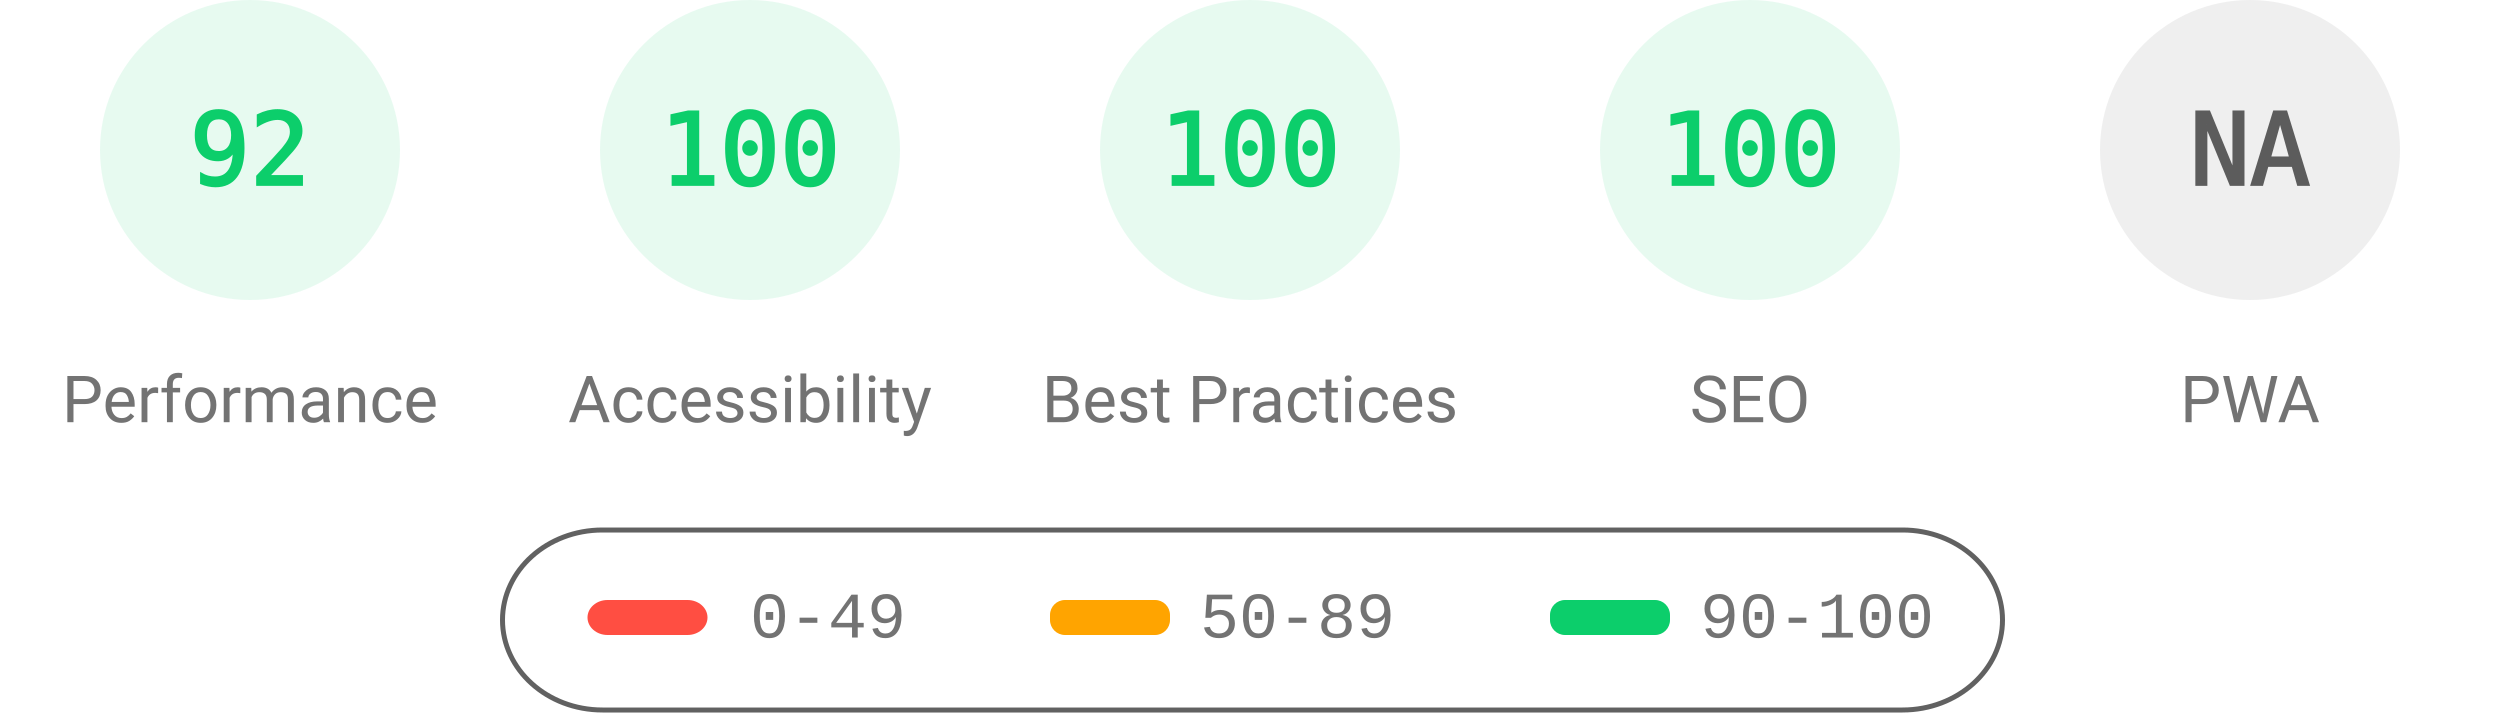
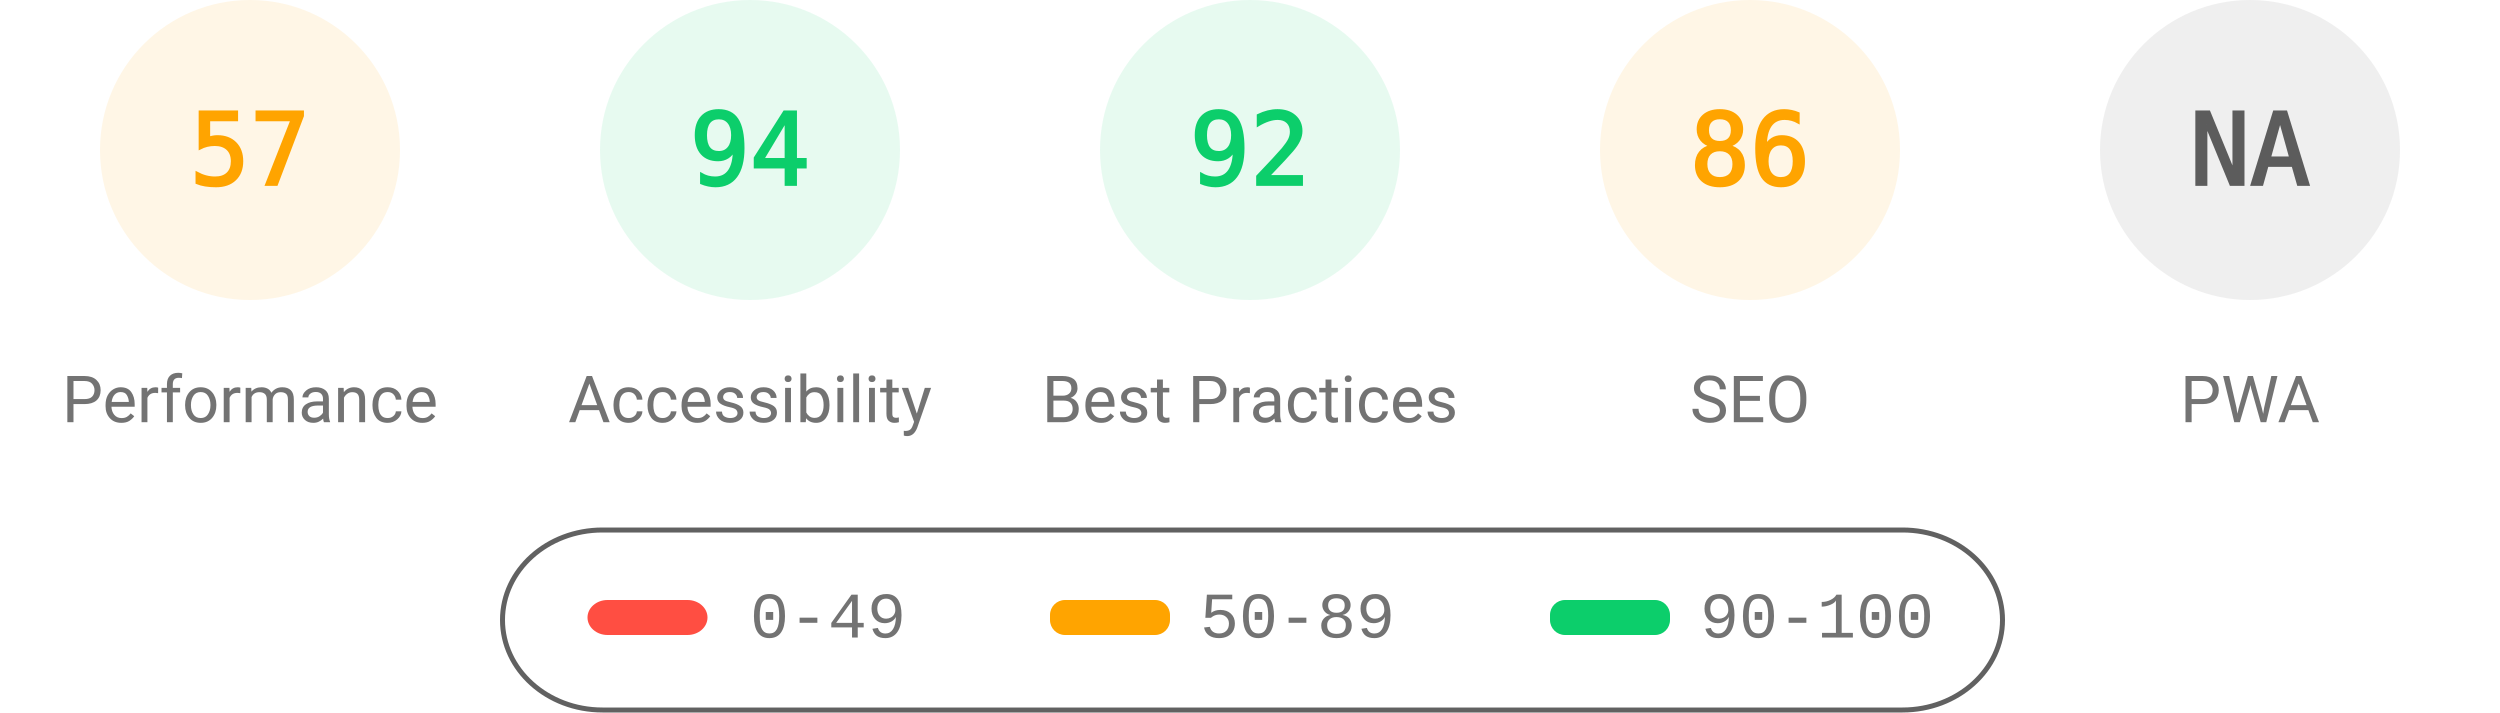
<svg xmlns="http://www.w3.org/2000/svg" fill="none" width="1000" height="285">
  <style>.gauge-base{opacity:.1}.gauge-arc{fill:none;animation-delay:250ms;stroke-linecap:round;transform:rotate(-90deg);transform-origin:100px 60px;animation:load-gauge 1s ease forwards}.guage-text{font-size:40px;font-family:monospace;text-align:center}.guage-red{color:#ff4e42;fill:#ff4e42;stroke:#ff4e42}.guage-orange{color:#ffa400;fill:#ffa400;stroke:#ffa400}.guage-green{color:#0cce6b;fill:#0cce6b;stroke:#0cce6b}.guage-undefined{color:#5c5c5c;fill:#5c5c5c;stroke:#5c5c5c}.guage-title{color:#737373;fill:#737373;stroke:none;font-size:26px;line-height:26px;font-family:Roboto,Halvetica,Arial,sans-serif}@keyframes load-gauge{from{stroke-dasharray:0 352.858}}</style>
-   <svg class="guage-div guage-perf guage-green" viewBox="0 0 200 200" width="200" height="200">
+   <svg class="guage-div guage-perf guage-orange" viewBox="0 0 200 200" width="200" height="200">
    <circle class="gauge-base" r="56" cx="100" cy="60" stroke-width="8" />
-     <circle class="gauge-arc guage-arc-1" r="56" cx="100" cy="60" stroke-width="8" style="stroke-dasharray:323.709,351.858" />
-     <text class="guage-text" x="100" y="60" alignment-baseline="central" dominant-baseline="central" text-anchor="middle">92</text>
+     <circle class="gauge-arc guage-arc-1" r="56" cx="100" cy="60" stroke-width="8" style="stroke-dasharray:200.559,351.858" />
+     <text class="guage-text" x="100" y="60" alignment-baseline="central" dominant-baseline="central" text-anchor="middle">57</text>
    <text class="guage-title" x="100" y="160" alignment-baseline="central" dominant-baseline="central" text-anchor="middle">Performance</text>
  </svg>
  <svg class="guage-div guage-acc guage-green" viewBox="0 0 200 200" width="200" height="200" x="200">
    <circle class="gauge-base" r="56" cx="100" cy="60" stroke-width="8" />
-     <circle class="gauge-arc guage-arc-2" r="56" cx="100" cy="60" stroke-width="8" style="stroke-dasharray:351.858,351.858" />
-     <text class="guage-text" x="100" y="60" alignment-baseline="central" dominant-baseline="central" text-anchor="middle">100</text>
+     <circle class="gauge-arc guage-arc-2" r="56" cx="100" cy="60" stroke-width="8" style="stroke-dasharray:330.747,351.858" />
+     <text class="guage-text" x="100" y="60" alignment-baseline="central" dominant-baseline="central" text-anchor="middle">94</text>
    <text class="guage-title" x="100" y="160" alignment-baseline="central" dominant-baseline="central" text-anchor="middle">Accessibility</text>
  </svg>
  <svg class="guage-div guage-best guage-green" viewBox="0 0 200 200" width="200" height="200" x="400">
    <circle class="gauge-base" r="56" cx="100" cy="60" stroke-width="8" />
-     <circle class="gauge-arc guage-arc-3" r="56" cx="100" cy="60" stroke-width="8" style="stroke-dasharray:351.858,351.858" />
-     <text class="guage-text" x="100" y="60" alignment-baseline="central" dominant-baseline="central" text-anchor="middle">100</text>
+     <circle class="gauge-arc guage-arc-3" r="56" cx="100" cy="60" stroke-width="8" style="stroke-dasharray:323.709,351.858" />
+     <text class="guage-text" x="100" y="60" alignment-baseline="central" dominant-baseline="central" text-anchor="middle">92</text>
    <text class="guage-title" x="100" y="160" alignment-baseline="central" dominant-baseline="central" text-anchor="middle">Best Practices</text>
  </svg>
-   <svg class="guage-div guage-seo guage-green" viewBox="0 0 200 200" width="200" height="200" x="600">
+   <svg class="guage-div guage-seo guage-orange" viewBox="0 0 200 200" width="200" height="200" x="600">
    <circle class="gauge-base" r="56" cx="100" cy="60" stroke-width="8" />
-     <circle class="gauge-arc guage-arc-4" r="56" cx="100" cy="60" stroke-width="8" style="stroke-dasharray:351.858,351.858" />
-     <text class="guage-text" x="100" y="60" alignment-baseline="central" dominant-baseline="central" text-anchor="middle">100</text>
+     <circle class="gauge-arc guage-arc-4" r="56" cx="100" cy="60" stroke-width="8" style="stroke-dasharray:302.598,351.858" />
+     <text class="guage-text" x="100" y="60" alignment-baseline="central" dominant-baseline="central" text-anchor="middle">86</text>
    <text class="guage-title" x="100" y="160" alignment-baseline="central" dominant-baseline="central" text-anchor="middle">SEO</text>
  </svg>
  <svg class="guage-div guage-pwa guage-undefined" viewBox="0 0 200 200" width="200" height="200" x="800">
    <circle class="gauge-base" r="56" cx="100" cy="60" stroke-width="8" />
    <circle class="gauge-arc guage-arc-4" r="56" cx="100" cy="60" stroke-width="8" style="stroke-dasharray:351.858,351.858" />
    <text class="guage-text" x="100" y="60" alignment-baseline="central" dominant-baseline="central" text-anchor="middle">NA</text>
    <text class="guage-title" x="100" y="160" alignment-baseline="central" dominant-baseline="central" text-anchor="middle">PWA</text>
  </svg>
  <svg width="604" height="76" x="200" y="210">
    <path fill="none" id="canvas_background" d="M-1-1h604v80H-1z" />
    <rect fill-opacity="0" stroke="#616161" stroke-width="2" rx="40" id="svg_2" height="72" width="600" y="2" x="1" fill="#000" />
    <rect stroke="#000" rx="8" id="svg_3" height="14" width="48" y="30" x="35" stroke-opacity="null" stroke-width="0" fill="#ff4e42" />
    <rect stroke="#000" rx="6" id="svg_4" height="14" width="48" y="30" x="220" stroke-opacity="null" stroke-width="0" fill="#ffa400" />
    <rect stroke="#000" rx="6" id="svg_5" height="14" width="48" y="30" x="420" stroke-opacity="null" stroke-width="0" fill="#0cce6b" />
    <text xml:space="preserve" text-anchor="start" font-family="'Courier New', Courier, monospace" font-size="26" id="svg_6" y="45" x="100" stroke-opacity="null" stroke-width="0" stroke="#000" fill="#737373">0-49</text>
    <text xml:space="preserve" text-anchor="start" font-family="'Courier New', Courier, monospace" font-size="26" id="svg_7" y="45" x="280" stroke-opacity="null" stroke-width="0" stroke="#000" fill="#737373">50-89</text>
    <text xml:space="preserve" text-anchor="start" font-family="'Courier New', Courier, monospace" font-size="26" id="svg_8" y="45" x="480" stroke-opacity="null" stroke-width="0" stroke="#000" fill="#737373">90-100</text>
  </svg>
</svg>
